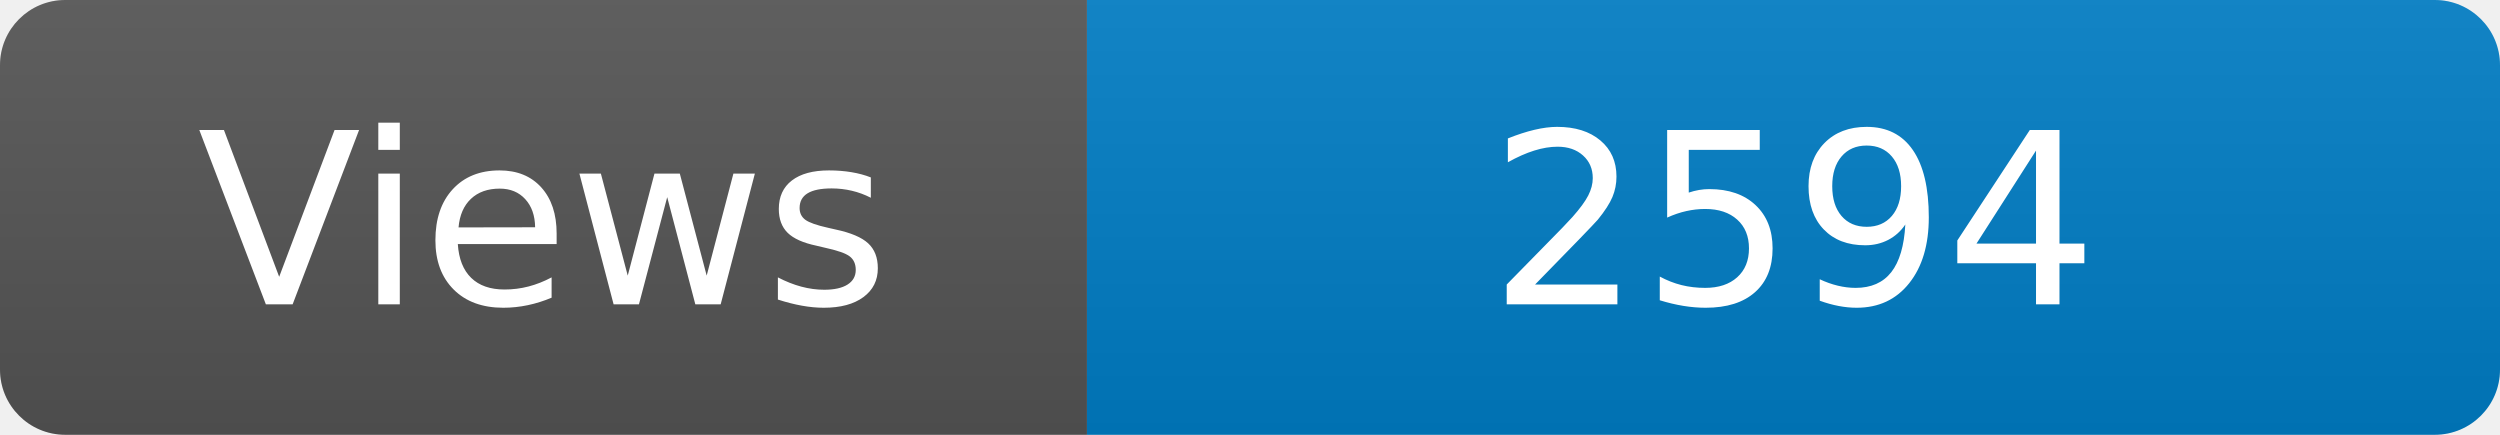
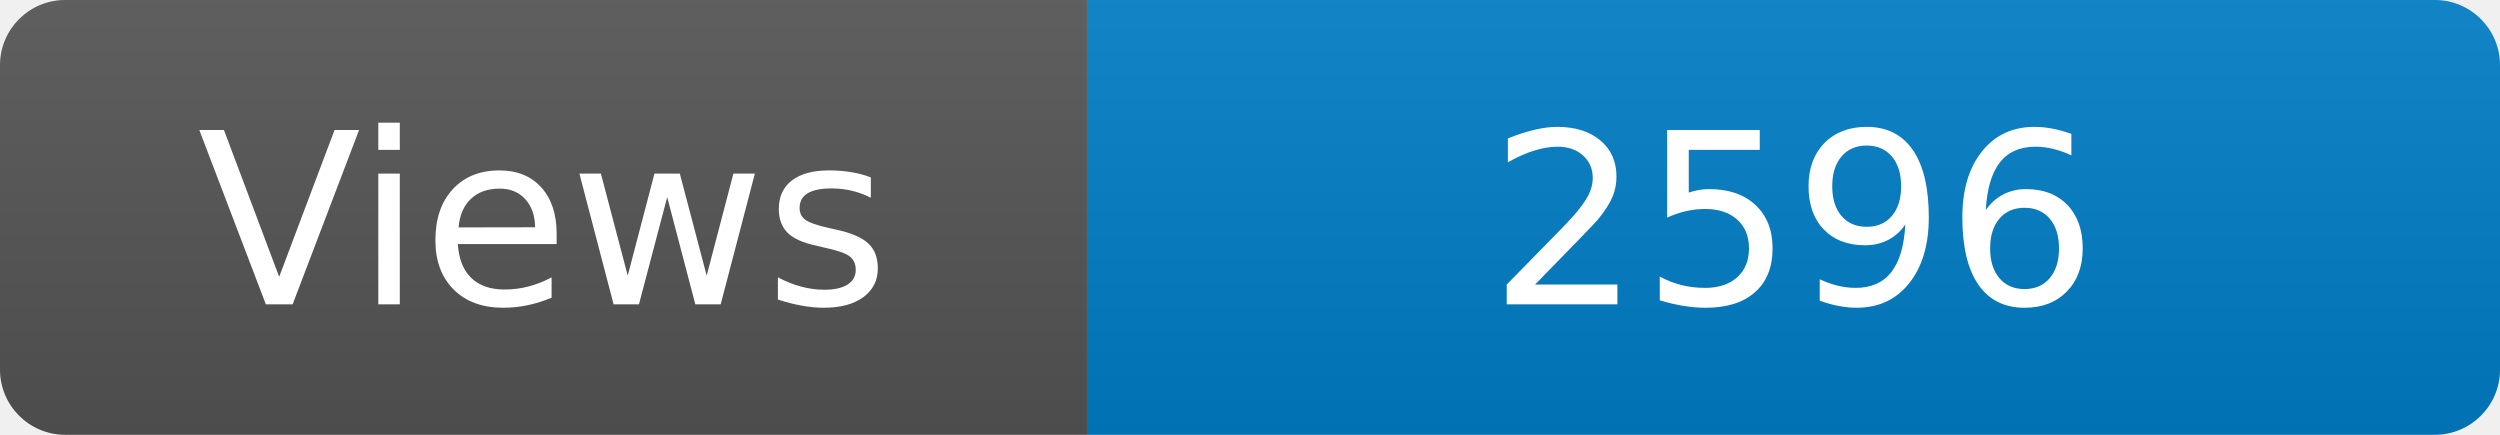
<svg xmlns="http://www.w3.org/2000/svg" width="115" height="20" role="img" aria-label="Maintained?: yes">
  <linearGradient id="s" x2="0" y2="100%">
    <stop offset="0" stop-color="#bbb" stop-opacity=".1" />
    <stop offset="1" stop-opacity=".1" />
  </linearGradient>
  <clipPath id="r">
    <rect width="115" height="20" rx="3" fill="#fff" />
  </clipPath>
  <g clip-path="url(#r)">
    <rect width="50" height="20" fill="#555" />
    <rect x="50" width="160" height="20" fill="#007ec6" />
    <rect width="115" height="20" fill="url(#s)" />
  </g>
  <g fill="#fff" text-anchor="middle" font-family="Verdana,Geneva,DejaVu Sans,sans-serif" font-size="110">
    <text x="250" y="140" transform="scale(.1)" fill="#fff">Views</text>
-     <text x="825" y="140" transform="scale(.1)" fill="#fff">2594</text>
+     <text x="825" y="140" transform="scale(.1)" fill="#fff">2596</text>
  </g>
</svg>
